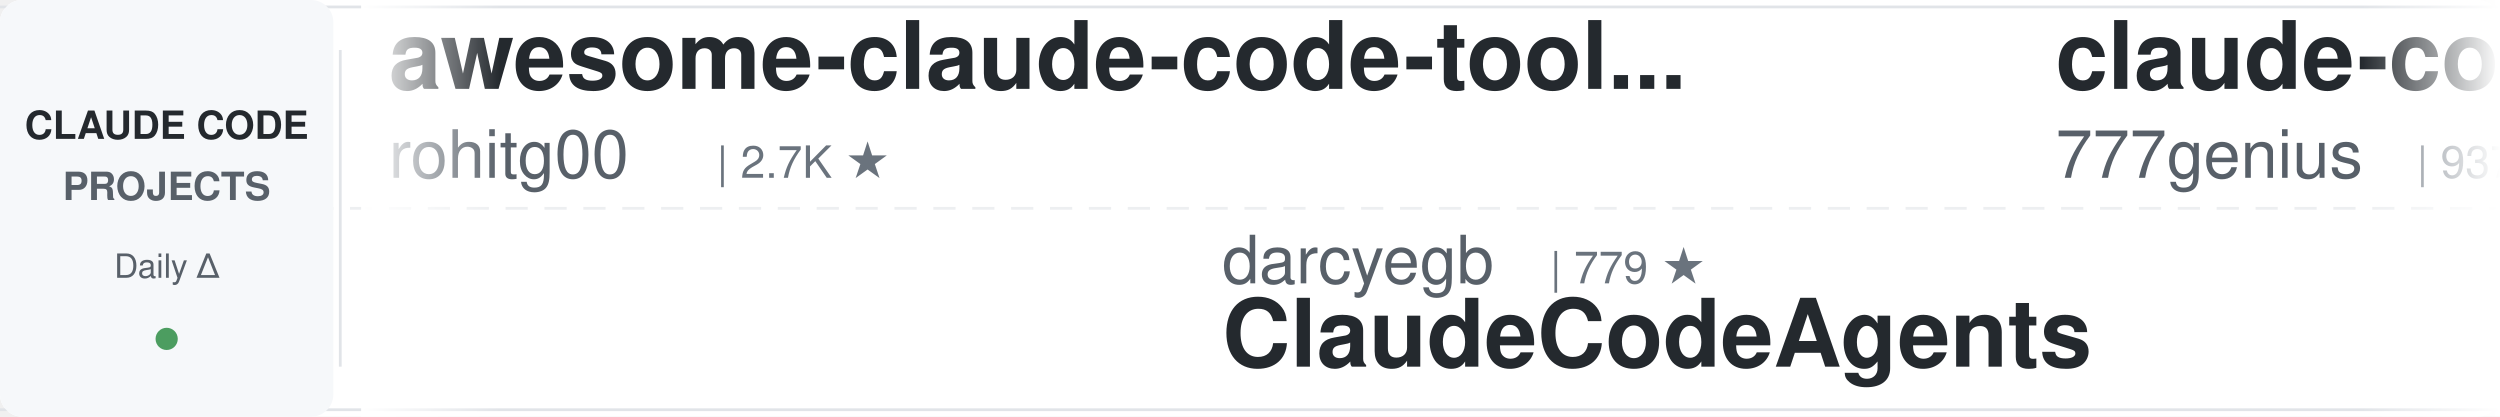
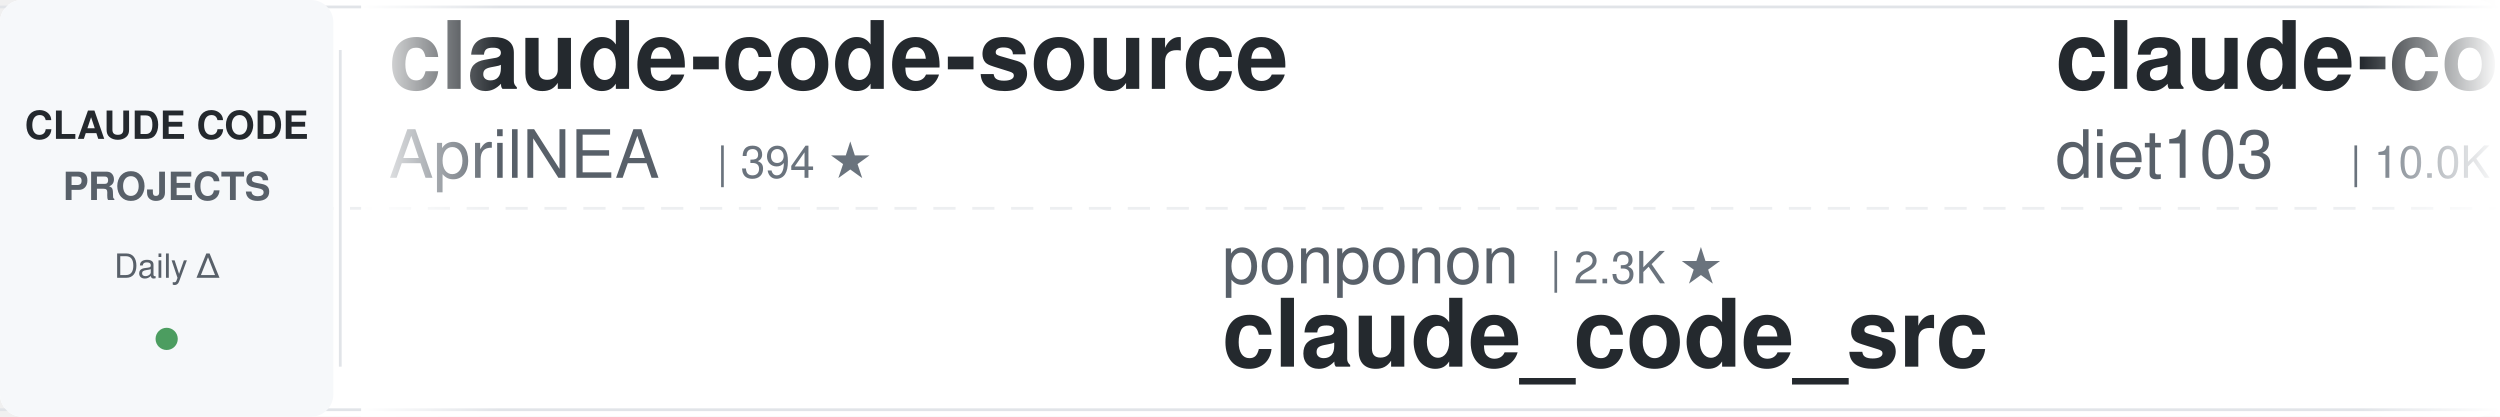
<svg xmlns="http://www.w3.org/2000/svg" width="900" height="150">
  <defs>
    <linearGradient id="awesomeLeftFade" x1="0%" y1="0%" x2="100%" y2="0%">
      <stop offset="0%" style="stop-color:#ffffff;stop-opacity:1" />
      <stop offset="100%" style="stop-color:#ffffff;stop-opacity:0" />
    </linearGradient>
    <linearGradient id="awesomeRightFade" x1="0%" y1="0%" x2="100%" y2="0%">
      <stop offset="0%" style="stop-color:#ffffff;stop-opacity:0" />
      <stop offset="100%" style="stop-color:#ffffff;stop-opacity:1" />
    </linearGradient>
  </defs>
  <rect width="900" height="150" fill="#ffffff" rx="8" />
  <rect x="0" y="2" width="900" height="1" fill="#e1e4e8" />
  <rect x="0" y="147" width="900" height="1" fill="#e1e4e8" />
  <line x1="0" y1="75" x2="900" y2="75" stroke="#e1e4e8" stroke-width="1" stroke-dasharray="8 6" opacity="0.6" />
  <rect x="0" y="0" width="120" height="150" fill="#f6f8fa" rx="8" />
  <text x="60" y="50" font-family="-apple-system, BlinkMacSystemFont, 'Segoe UI', Helvetica, Arial, sans-serif" font-size="14" font-weight="600" fill="#24292e" text-anchor="middle">CLAUDE CODE</text>
  <text x="60" y="72" font-family="-apple-system, BlinkMacSystemFont, 'Segoe UI', Helvetica, Arial, sans-serif" font-size="14" font-weight="600" fill="#586069" text-anchor="middle">PROJECTS</text>
  <text x="60" y="100" font-family="-apple-system, BlinkMacSystemFont, 'Segoe UI', Helvetica, Arial, sans-serif" font-size="12" font-weight="500" fill="#586069" text-anchor="middle">Daily Δ</text>
  <circle cx="60" cy="122" r="4" fill="#22863a" opacity="0.8" />
  <rect x="122" y="18" width="1" height="114" fill="#e1e4e8" />
  <clipPath id="awesomeTickerClip">
    <rect x="130" y="0" width="770" height="150" />
  </clipPath>
  <g clip-path="url(#awesomeTickerClip)">
    <g id="awesomeTickerItems">
      <animateTransform attributeName="transform" attributeType="XML" type="translate" from="0 0" to="-3000 0" dur="54s" repeatCount="indefinite" />
      <g transform="translate(0, 0)">
-         <text x="140" y="32" font-family="-apple-system, BlinkMacSystemFont, 'Segoe UI', Helvetica, Arial, sans-serif" font-size="34" font-weight="600" fill="#24292e">awesome-claude-code-tool...</text>
-         <text x="140" y="64" font-family="-apple-system, BlinkMacSystemFont, 'Segoe UI', Helvetica, Arial, sans-serif" font-size="24" font-weight="400" fill="#586069">rohitg00</text>
-         <text x="258" y="64" font-family="-apple-system, BlinkMacSystemFont, 'Segoe UI', Helvetica, Arial, sans-serif" font-size="16" font-weight="500" fill="#6a737d">| 2.7K ★</text>
+         <text x="140" y="32" font-family="-apple-system, BlinkMacSystemFont, 'Segoe UI', Helvetica, Arial, sans-serif" font-size="34" font-weight="600" fill="#24292e">claude-code-source</text>
+         <text x="140" y="64" font-family="-apple-system, BlinkMacSystemFont, 'Segoe UI', Helvetica, Arial, sans-serif" font-size="24" font-weight="400" fill="#586069">AprilNEA</text>
+         <text x="258" y="64" font-family="-apple-system, BlinkMacSystemFont, 'Segoe UI', Helvetica, Arial, sans-serif" font-size="16" font-weight="500" fill="#6a737d">| 394 ★</text>
      </g>
      <g transform="translate(300, 0)">
-         <text x="140" y="102" font-family="-apple-system, BlinkMacSystemFont, 'Segoe UI', Helvetica, Arial, sans-serif" font-size="24" font-weight="400" fill="#586069">darcyegb</text>
-         <text x="258" y="102" font-family="-apple-system, BlinkMacSystemFont, 'Segoe UI', Helvetica, Arial, sans-serif" font-size="16" font-weight="500" fill="#6a737d">| 779 ★</text>
-         <text x="140" y="132" font-family="-apple-system, BlinkMacSystemFont, 'Segoe UI', Helvetica, Arial, sans-serif" font-size="34" font-weight="600" fill="#24292e">ClaudeCodeAgents</text>
+         <text x="140" y="102" font-family="-apple-system, BlinkMacSystemFont, 'Segoe UI', Helvetica, Arial, sans-serif" font-size="24" font-weight="400" fill="#586069">ponponon</text>
+         <text x="258" y="102" font-family="-apple-system, BlinkMacSystemFont, 'Segoe UI', Helvetica, Arial, sans-serif" font-size="16" font-weight="500" fill="#6a737d">| 2.3K ★</text>
+         <text x="140" y="132" font-family="-apple-system, BlinkMacSystemFont, 'Segoe UI', Helvetica, Arial, sans-serif" font-size="34" font-weight="600" fill="#24292e">claude_code_src</text>
      </g>
      <g transform="translate(600, 0)">
-         <text x="140" y="32" font-family="-apple-system, BlinkMacSystemFont, 'Segoe UI', Helvetica, Arial, sans-serif" font-size="34" font-weight="600" fill="#24292e">claude-code-source-code</text>
-         <text x="140" y="64" font-family="-apple-system, BlinkMacSystemFont, 'Segoe UI', Helvetica, Arial, sans-serif" font-size="24" font-weight="400" fill="#586069">777genius</text>
-         <text x="270" y="64" font-family="-apple-system, BlinkMacSystemFont, 'Segoe UI', Helvetica, Arial, sans-serif" font-size="16" font-weight="500" fill="#6a737d">| 937 ★</text>
+         <text x="140" y="32" font-family="-apple-system, BlinkMacSystemFont, 'Segoe UI', Helvetica, Arial, sans-serif" font-size="34" font-weight="600" fill="#24292e">claude-code-infrastructu...</text>
+         <text x="140" y="64" font-family="-apple-system, BlinkMacSystemFont, 'Segoe UI', Helvetica, Arial, sans-serif" font-size="24" font-weight="400" fill="#586069">diet103</text>
+         <text x="246" y="64" font-family="-apple-system, BlinkMacSystemFont, 'Segoe UI', Helvetica, Arial, sans-serif" font-size="16" font-weight="500" fill="#6a737d">| 10.0K ★</text>
      </g>
      <g transform="translate(900, 0)">
        <text x="140" y="102" font-family="-apple-system, BlinkMacSystemFont, 'Segoe UI', Helvetica, Arial, sans-serif" font-size="24" font-weight="400" fill="#586069">feiskyer</text>
        <text x="258" y="102" font-family="-apple-system, BlinkMacSystemFont, 'Segoe UI', Helvetica, Arial, sans-serif" font-size="16" font-weight="500" fill="#6a737d">| 1.7K ★</text>
+         <text x="335" y="102" font-family="-apple-system, BlinkMacSystemFont, 'Segoe UI', Helvetica, Arial, sans-serif" font-size="16" font-weight="500" fill="#cb2431"> -1</text>
        <text x="140" y="132" font-family="-apple-system, BlinkMacSystemFont, 'Segoe UI', Helvetica, Arial, sans-serif" font-size="34" font-weight="600" fill="#24292e">claude-code-settings</text>
      </g>
      <g transform="translate(1200, 0)">
-         <text x="140" y="32" font-family="-apple-system, BlinkMacSystemFont, 'Segoe UI', Helvetica, Arial, sans-serif" font-size="34" font-weight="600" fill="#24292e">awesome-claude-code</text>
-         <text x="140" y="64" font-family="-apple-system, BlinkMacSystemFont, 'Segoe UI', Helvetica, Arial, sans-serif" font-size="24" font-weight="400" fill="#586069">jqueryscript</text>
-         <text x="306" y="64" font-family="-apple-system, BlinkMacSystemFont, 'Segoe UI', Helvetica, Arial, sans-serif" font-size="16" font-weight="500" fill="#6a737d">| 534 ★</text>
+         <text x="140" y="32" font-family="-apple-system, BlinkMacSystemFont, 'Segoe UI', Helvetica, Arial, sans-serif" font-size="34" font-weight="600" fill="#24292e">Dive-into-Claude-Code</text>
+         <text x="140" y="64" font-family="-apple-system, BlinkMacSystemFont, 'Segoe UI', Helvetica, Arial, sans-serif" font-size="24" font-weight="400" fill="#586069">VILA-Lab</text>
+         <text x="258" y="64" font-family="-apple-system, BlinkMacSystemFont, 'Segoe UI', Helvetica, Arial, sans-serif" font-size="16" font-weight="500" fill="#6a737d">| 2.2K ★</text>
      </g>
      <g transform="translate(1500, 0)">
-         <text x="140" y="102" font-family="-apple-system, BlinkMacSystemFont, 'Segoe UI', Helvetica, Arial, sans-serif" font-size="24" font-weight="400" fill="#586069">SeemSeam</text>
-         <text x="258" y="102" font-family="-apple-system, BlinkMacSystemFont, 'Segoe UI', Helvetica, Arial, sans-serif" font-size="16" font-weight="500" fill="#6a737d">| 3.6K ★</text>
-         <text x="140" y="132" font-family="-apple-system, BlinkMacSystemFont, 'Segoe UI', Helvetica, Arial, sans-serif" font-size="34" font-weight="600" fill="#24292e">claude_codex_bridge</text>
+         <text x="140" y="102" font-family="-apple-system, BlinkMacSystemFont, 'Segoe UI', Helvetica, Arial, sans-serif" font-size="24" font-weight="400" fill="#586069">lorryjovens-hub</text>
+         <text x="342" y="102" font-family="-apple-system, BlinkMacSystemFont, 'Segoe UI', Helvetica, Arial, sans-serif" font-size="16" font-weight="500" fill="#6a737d">| 1.7K ★</text>
+         <text x="140" y="132" font-family="-apple-system, BlinkMacSystemFont, 'Segoe UI', Helvetica, Arial, sans-serif" font-size="34" font-weight="600" fill="#24292e">claude-code-rust</text>
      </g>
      <g transform="translate(1800, 0)">
-         <text x="140" y="32" font-family="-apple-system, BlinkMacSystemFont, 'Segoe UI', Helvetica, Arial, sans-serif" font-size="34" font-weight="600" fill="#24292e">awesome-claude-code-suba...</text>
-         <text x="140" y="64" font-family="-apple-system, BlinkMacSystemFont, 'Segoe UI', Helvetica, Arial, sans-serif" font-size="24" font-weight="400" fill="#586069">VoltAgent</text>
-         <text x="270" y="64" font-family="-apple-system, BlinkMacSystemFont, 'Segoe UI', Helvetica, Arial, sans-serif" font-size="16" font-weight="500" fill="#6a737d">| 25.9K ★</text>
-         <text x="356" y="64" font-family="-apple-system, BlinkMacSystemFont, 'Segoe UI', Helvetica, Arial, sans-serif" font-size="16" font-weight="500" fill="#22863a"> +1</text>
+         <text x="140" y="32" font-family="-apple-system, BlinkMacSystemFont, 'Segoe UI', Helvetica, Arial, sans-serif" font-size="34" font-weight="600" fill="#24292e">arcads-claude-code</text>
+         <text x="140" y="64" font-family="-apple-system, BlinkMacSystemFont, 'Segoe UI', Helvetica, Arial, sans-serif" font-size="24" font-weight="400" fill="#586069">krusemediallc</text>
+         <text x="318" y="64" font-family="-apple-system, BlinkMacSystemFont, 'Segoe UI', Helvetica, Arial, sans-serif" font-size="16" font-weight="500" fill="#6a737d">| 1.6K ★</text>
+         <text x="395" y="64" font-family="-apple-system, BlinkMacSystemFont, 'Segoe UI', Helvetica, Arial, sans-serif" font-size="16" font-weight="500" fill="#22863a"> +1</text>
      </g>
      <g transform="translate(2100, 0)">
-         <text x="140" y="102" font-family="-apple-system, BlinkMacSystemFont, 'Segoe UI', Helvetica, Arial, sans-serif" font-size="24" font-weight="400" fill="#586069">repowise-dev</text>
-         <text x="306" y="102" font-family="-apple-system, BlinkMacSystemFont, 'Segoe UI', Helvetica, Arial, sans-serif" font-size="16" font-weight="500" fill="#6a737d">| 1.2K ★</text>
-         <text x="140" y="132" font-family="-apple-system, BlinkMacSystemFont, 'Segoe UI', Helvetica, Arial, sans-serif" font-size="34" font-weight="600" fill="#24292e">claude-code-prompts</text>
+         <text x="140" y="102" font-family="-apple-system, BlinkMacSystemFont, 'Segoe UI', Helvetica, Arial, sans-serif" font-size="24" font-weight="400" fill="#586069">rohitg00</text>
+         <text x="258" y="102" font-family="-apple-system, BlinkMacSystemFont, 'Segoe UI', Helvetica, Arial, sans-serif" font-size="16" font-weight="500" fill="#6a737d">| 2.7K ★</text>
+         <text x="140" y="132" font-family="-apple-system, BlinkMacSystemFont, 'Segoe UI', Helvetica, Arial, sans-serif" font-size="34" font-weight="600" fill="#24292e">awesome-claude-code-tool...</text>
      </g>
      <g transform="translate(2400, 0)">
-         <text x="140" y="32" font-family="-apple-system, BlinkMacSystemFont, 'Segoe UI', Helvetica, Arial, sans-serif" font-size="34" font-weight="600" fill="#24292e">ECC</text>
-         <text x="140" y="64" font-family="-apple-system, BlinkMacSystemFont, 'Segoe UI', Helvetica, Arial, sans-serif" font-size="24" font-weight="400" fill="#586069">affaan-m</text>
-         <text x="258" y="64" font-family="-apple-system, BlinkMacSystemFont, 'Segoe UI', Helvetica, Arial, sans-serif" font-size="16" font-weight="500" fill="#6a737d">| 285.8K ★</text>
-         <text x="353" y="64" font-family="-apple-system, BlinkMacSystemFont, 'Segoe UI', Helvetica, Arial, sans-serif" font-size="16" font-weight="500" fill="#22863a"> +76</text>
+         <text x="140" y="32" font-family="-apple-system, BlinkMacSystemFont, 'Segoe UI', Helvetica, Arial, sans-serif" font-size="34" font-weight="600" fill="#24292e">free-claude-code</text>
+         <text x="140" y="64" font-family="-apple-system, BlinkMacSystemFont, 'Segoe UI', Helvetica, Arial, sans-serif" font-size="24" font-weight="400" fill="#586069">Alishahryar1</text>
+         <text x="306" y="64" font-family="-apple-system, BlinkMacSystemFont, 'Segoe UI', Helvetica, Arial, sans-serif" font-size="16" font-weight="500" fill="#6a737d">| 62.5K ★</text>
+         <text x="392" y="64" font-family="-apple-system, BlinkMacSystemFont, 'Segoe UI', Helvetica, Arial, sans-serif" font-size="16" font-weight="500" fill="#22863a"> +18</text>
      </g>
      <g transform="translate(2700, 0)">
-         <text x="140" y="102" font-family="-apple-system, BlinkMacSystemFont, 'Segoe UI', Helvetica, Arial, sans-serif" font-size="24" font-weight="400" fill="#586069">edmund-io</text>
-         <text x="270" y="102" font-family="-apple-system, BlinkMacSystemFont, 'Segoe UI', Helvetica, Arial, sans-serif" font-size="16" font-weight="500" fill="#6a737d">| 1.5K ★</text>
-         <text x="140" y="132" font-family="-apple-system, BlinkMacSystemFont, 'Segoe UI', Helvetica, Arial, sans-serif" font-size="34" font-weight="600" fill="#24292e">edmunds-claude-code</text>
+         <text x="140" y="102" font-family="-apple-system, BlinkMacSystemFont, 'Segoe UI', Helvetica, Arial, sans-serif" font-size="24" font-weight="400" fill="#586069">OrcaWhisper</text>
+         <text x="294" y="102" font-family="-apple-system, BlinkMacSystemFont, 'Segoe UI', Helvetica, Arial, sans-serif" font-size="16" font-weight="500" fill="#6a737d">| 105 ★</text>
+         <text x="140" y="132" font-family="-apple-system, BlinkMacSystemFont, 'Segoe UI', Helvetica, Arial, sans-serif" font-size="34" font-weight="600" fill="#24292e">Claude-Code</text>
      </g>
      <g transform="translate(3000, 0)">
-         <text x="140" y="32" font-family="-apple-system, BlinkMacSystemFont, 'Segoe UI', Helvetica, Arial, sans-serif" font-size="34" font-weight="600" fill="#24292e">awesome-claude-code-tool...</text>
-         <text x="140" y="64" font-family="-apple-system, BlinkMacSystemFont, 'Segoe UI', Helvetica, Arial, sans-serif" font-size="24" font-weight="400" fill="#586069">rohitg00</text>
-         <text x="258" y="64" font-family="-apple-system, BlinkMacSystemFont, 'Segoe UI', Helvetica, Arial, sans-serif" font-size="16" font-weight="500" fill="#6a737d">| 2.7K ★</text>
+         <text x="140" y="32" font-family="-apple-system, BlinkMacSystemFont, 'Segoe UI', Helvetica, Arial, sans-serif" font-size="34" font-weight="600" fill="#24292e">claude-code-source</text>
+         <text x="140" y="64" font-family="-apple-system, BlinkMacSystemFont, 'Segoe UI', Helvetica, Arial, sans-serif" font-size="24" font-weight="400" fill="#586069">AprilNEA</text>
+         <text x="258" y="64" font-family="-apple-system, BlinkMacSystemFont, 'Segoe UI', Helvetica, Arial, sans-serif" font-size="16" font-weight="500" fill="#6a737d">| 394 ★</text>
      </g>
      <g transform="translate(3300, 0)">
-         <text x="140" y="102" font-family="-apple-system, BlinkMacSystemFont, 'Segoe UI', Helvetica, Arial, sans-serif" font-size="24" font-weight="400" fill="#586069">darcyegb</text>
-         <text x="258" y="102" font-family="-apple-system, BlinkMacSystemFont, 'Segoe UI', Helvetica, Arial, sans-serif" font-size="16" font-weight="500" fill="#6a737d">| 779 ★</text>
-         <text x="140" y="132" font-family="-apple-system, BlinkMacSystemFont, 'Segoe UI', Helvetica, Arial, sans-serif" font-size="34" font-weight="600" fill="#24292e">ClaudeCodeAgents</text>
+         <text x="140" y="102" font-family="-apple-system, BlinkMacSystemFont, 'Segoe UI', Helvetica, Arial, sans-serif" font-size="24" font-weight="400" fill="#586069">ponponon</text>
+         <text x="258" y="102" font-family="-apple-system, BlinkMacSystemFont, 'Segoe UI', Helvetica, Arial, sans-serif" font-size="16" font-weight="500" fill="#6a737d">| 2.3K ★</text>
+         <text x="140" y="132" font-family="-apple-system, BlinkMacSystemFont, 'Segoe UI', Helvetica, Arial, sans-serif" font-size="34" font-weight="600" fill="#24292e">claude_code_src</text>
      </g>
      <g transform="translate(3600, 0)">
-         <text x="140" y="32" font-family="-apple-system, BlinkMacSystemFont, 'Segoe UI', Helvetica, Arial, sans-serif" font-size="34" font-weight="600" fill="#24292e">claude-code-source-code</text>
-         <text x="140" y="64" font-family="-apple-system, BlinkMacSystemFont, 'Segoe UI', Helvetica, Arial, sans-serif" font-size="24" font-weight="400" fill="#586069">777genius</text>
-         <text x="270" y="64" font-family="-apple-system, BlinkMacSystemFont, 'Segoe UI', Helvetica, Arial, sans-serif" font-size="16" font-weight="500" fill="#6a737d">| 937 ★</text>
+         <text x="140" y="32" font-family="-apple-system, BlinkMacSystemFont, 'Segoe UI', Helvetica, Arial, sans-serif" font-size="34" font-weight="600" fill="#24292e">claude-code-infrastructu...</text>
+         <text x="140" y="64" font-family="-apple-system, BlinkMacSystemFont, 'Segoe UI', Helvetica, Arial, sans-serif" font-size="24" font-weight="400" fill="#586069">diet103</text>
+         <text x="246" y="64" font-family="-apple-system, BlinkMacSystemFont, 'Segoe UI', Helvetica, Arial, sans-serif" font-size="16" font-weight="500" fill="#6a737d">| 10.0K ★</text>
      </g>
      <g transform="translate(3900, 0)">
        <text x="140" y="102" font-family="-apple-system, BlinkMacSystemFont, 'Segoe UI', Helvetica, Arial, sans-serif" font-size="24" font-weight="400" fill="#586069">feiskyer</text>
        <text x="258" y="102" font-family="-apple-system, BlinkMacSystemFont, 'Segoe UI', Helvetica, Arial, sans-serif" font-size="16" font-weight="500" fill="#6a737d">| 1.7K ★</text>
+         <text x="335" y="102" font-family="-apple-system, BlinkMacSystemFont, 'Segoe UI', Helvetica, Arial, sans-serif" font-size="16" font-weight="500" fill="#cb2431"> -1</text>
        <text x="140" y="132" font-family="-apple-system, BlinkMacSystemFont, 'Segoe UI', Helvetica, Arial, sans-serif" font-size="34" font-weight="600" fill="#24292e">claude-code-settings</text>
      </g>
    </g>
  </g>
  <rect x="130" y="0" width="50" height="150" fill="url(#awesomeLeftFade)" />
  <rect x="850" y="0" width="50" height="150" fill="url(#awesomeRightFade)" />
</svg>
